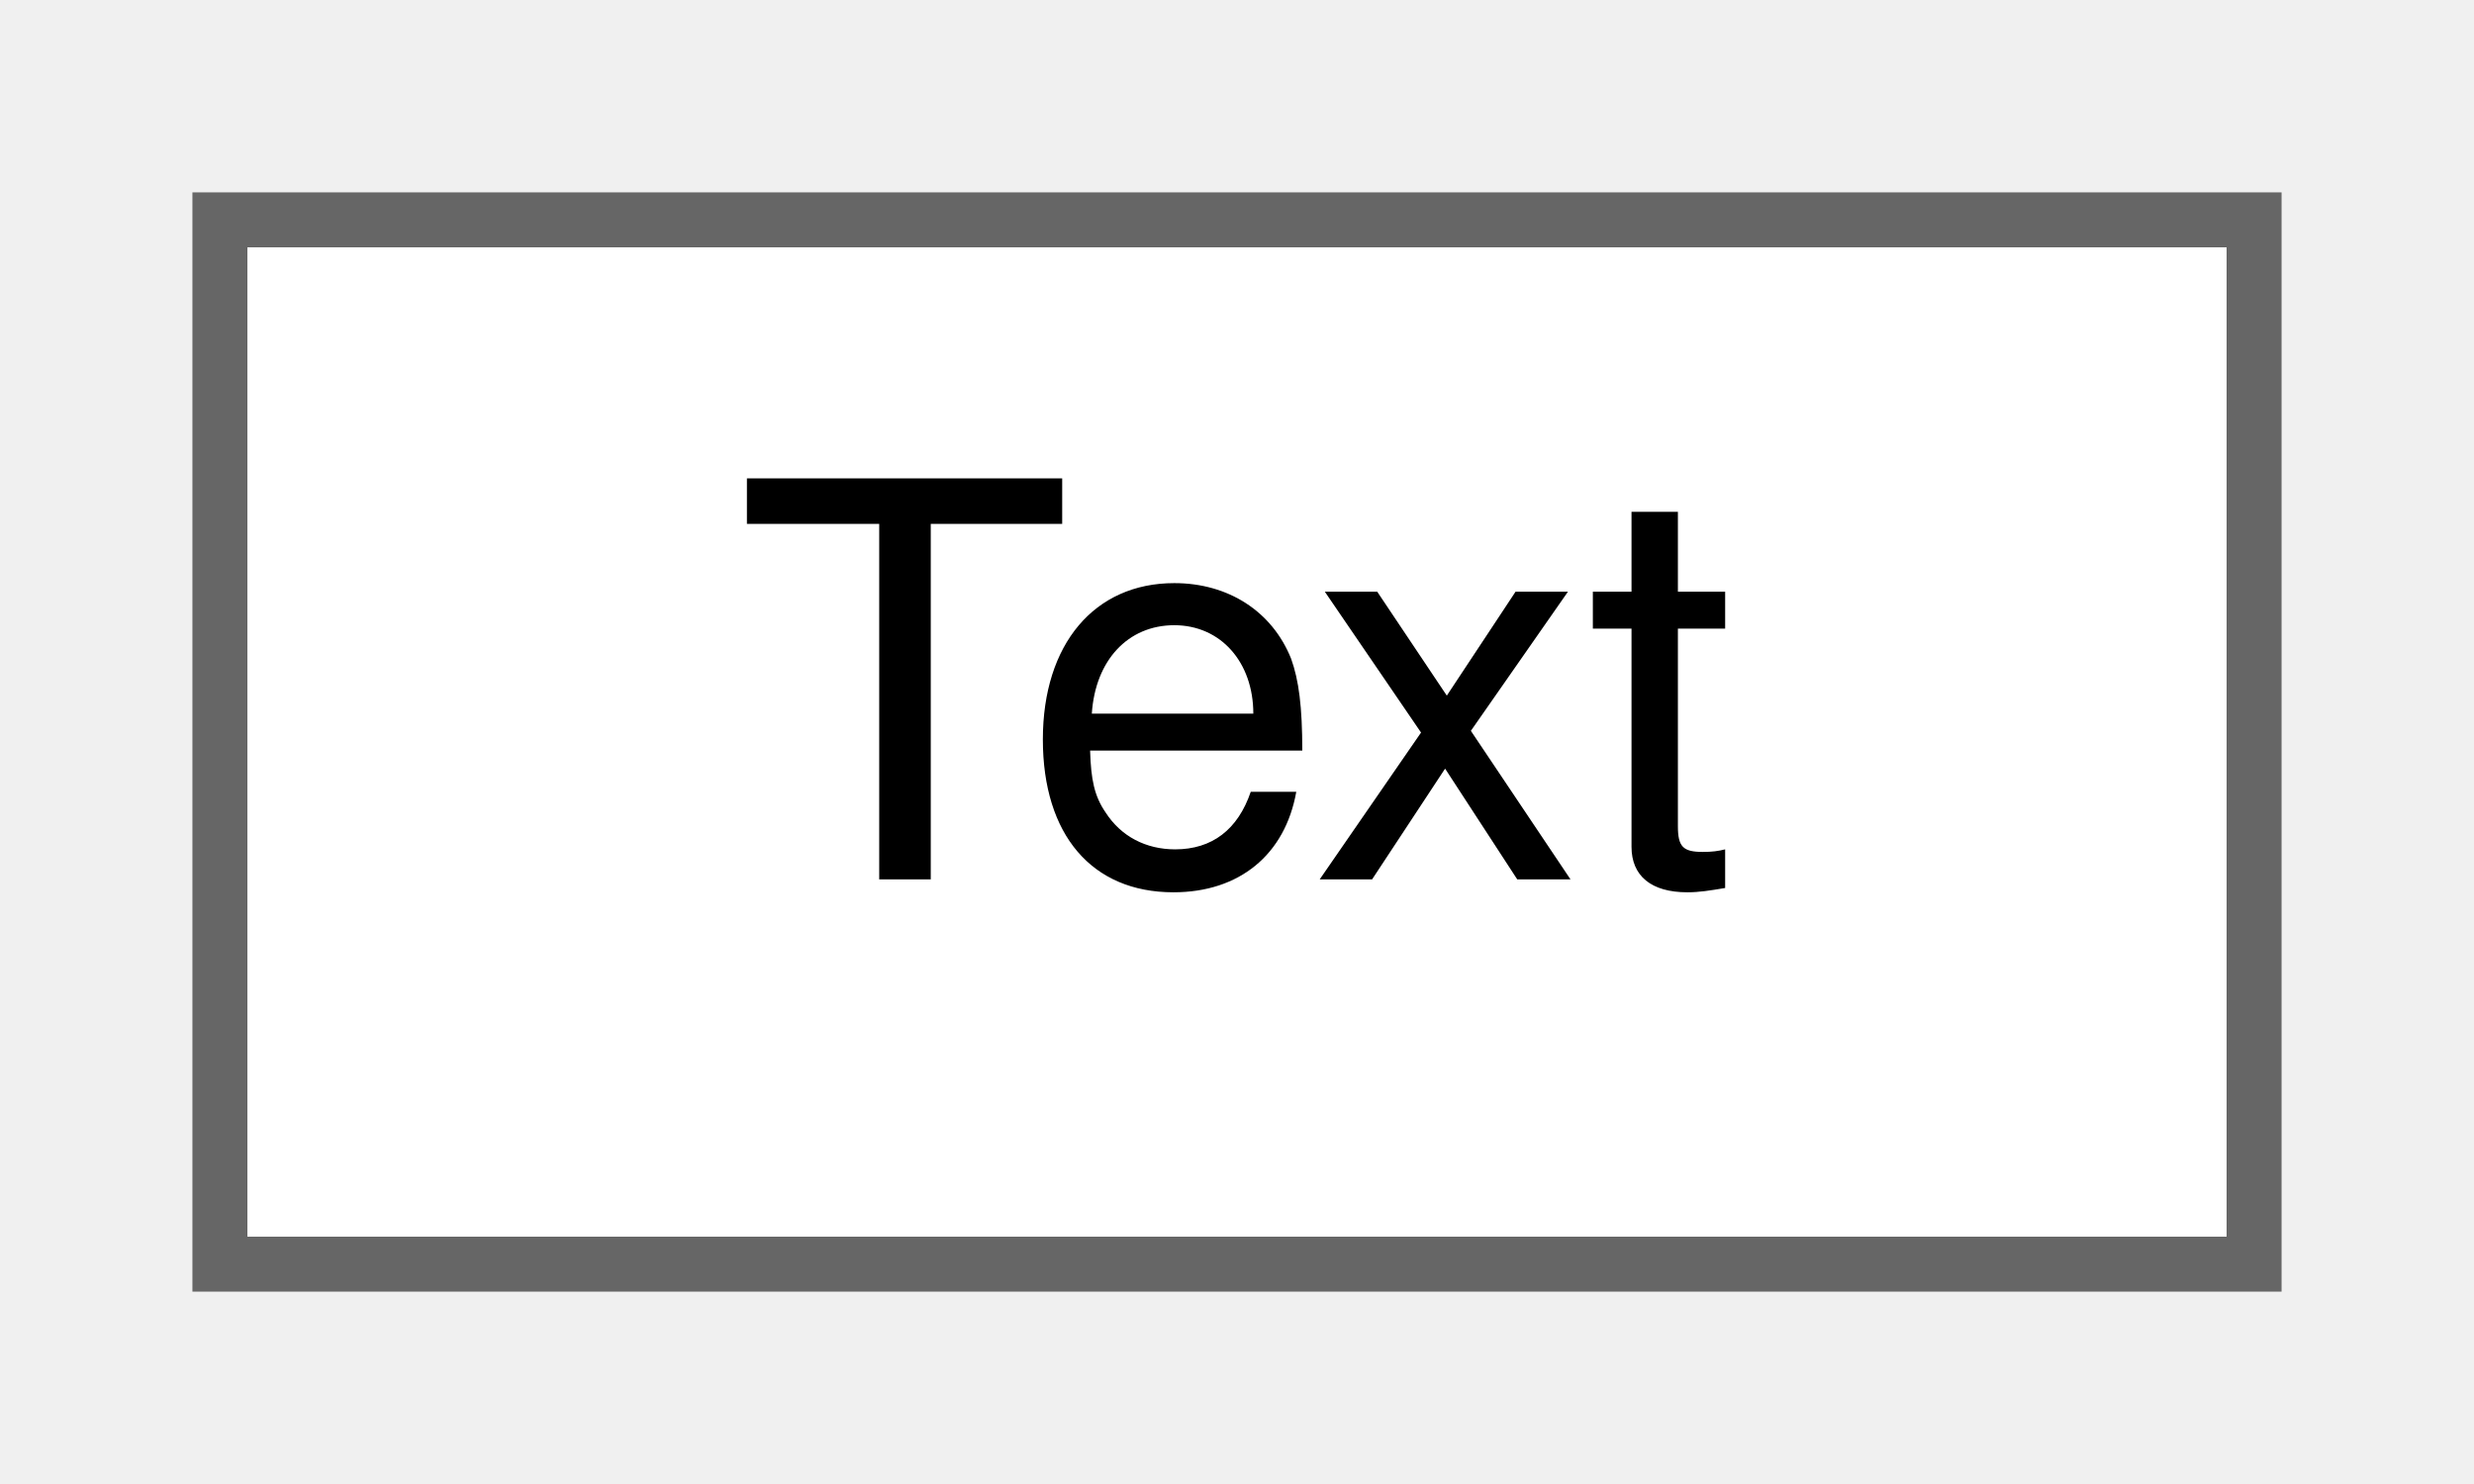
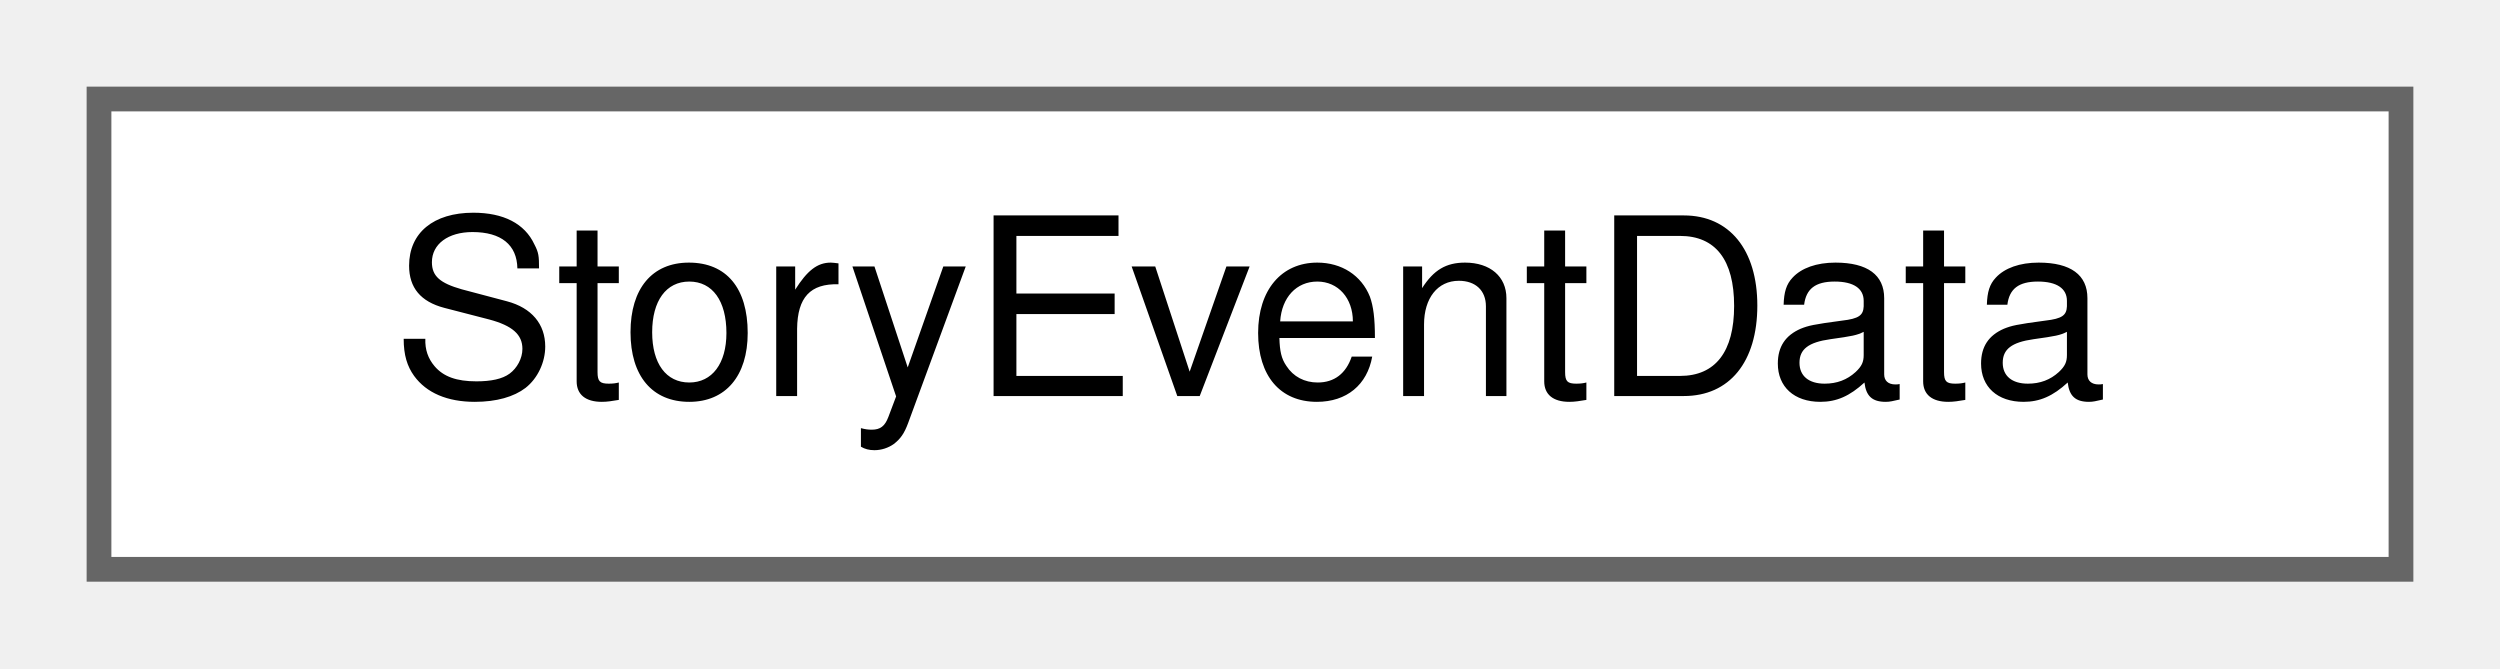
- <svg xmlns="http://www.w3.org/2000/svg" xmlns:xlink="http://www.w3.org/1999/xlink" width="45pt" height="27pt" viewBox="0.00 0.00 45.00 27.00">
+ <svg xmlns="http://www.w3.org/2000/svg" xmlns:xlink="http://www.w3.org/1999/xlink" width="101pt" height="27pt" viewBox="0.00 0.00 101.00 27.00">
  <g id="graph0" class="graph" transform="scale(1 1) rotate(0) translate(4 23)">
    <g id="node1" class="node">
      <g id="a_node1">
-         <a xlink:href="classText.html" target="_top" xlink:title="Lightweight text lookup service backed by a JSON file.">
-           <polygon fill="white" stroke="#666666" points="37,-19 0,-19 0,0 37,0 37,-19" />
-           <text text-anchor="middle" x="18.5" y="-7" font-family="Helvetica,sans-Serif" font-size="10.00">Text</text>
+         <a xlink:href="structStoryEventData.html" target="_top" xlink:title=" ">
+           <polygon fill="white" stroke="#666666" points="93,-19 0,-19 0,0 93,0 93,-19" />
+           <text text-anchor="middle" x="46.5" y="-7" font-family="Helvetica,sans-Serif" font-size="10.00">StoryEventData</text>
        </a>
      </g>
    </g>
  </g>
</svg>
